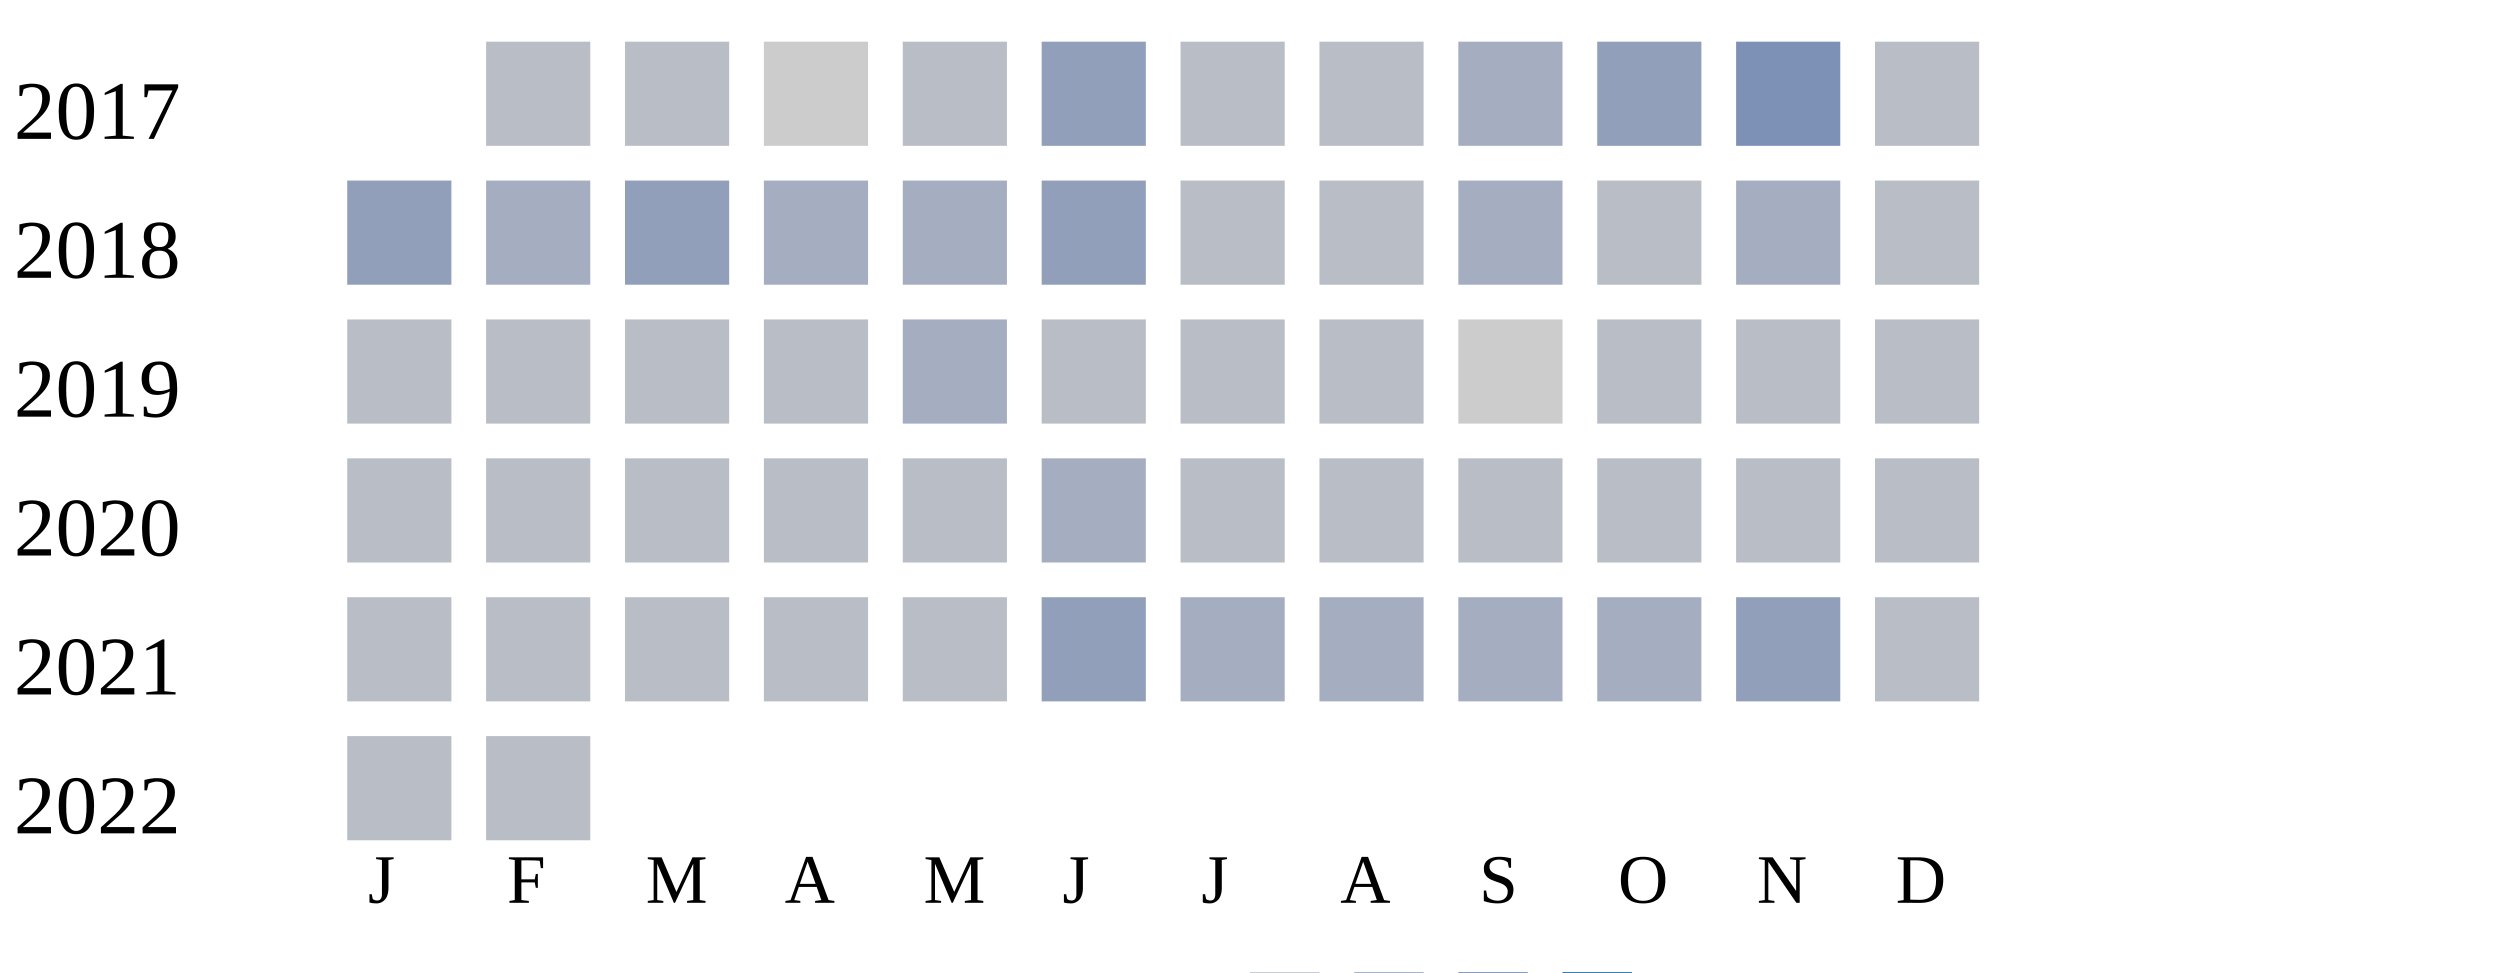
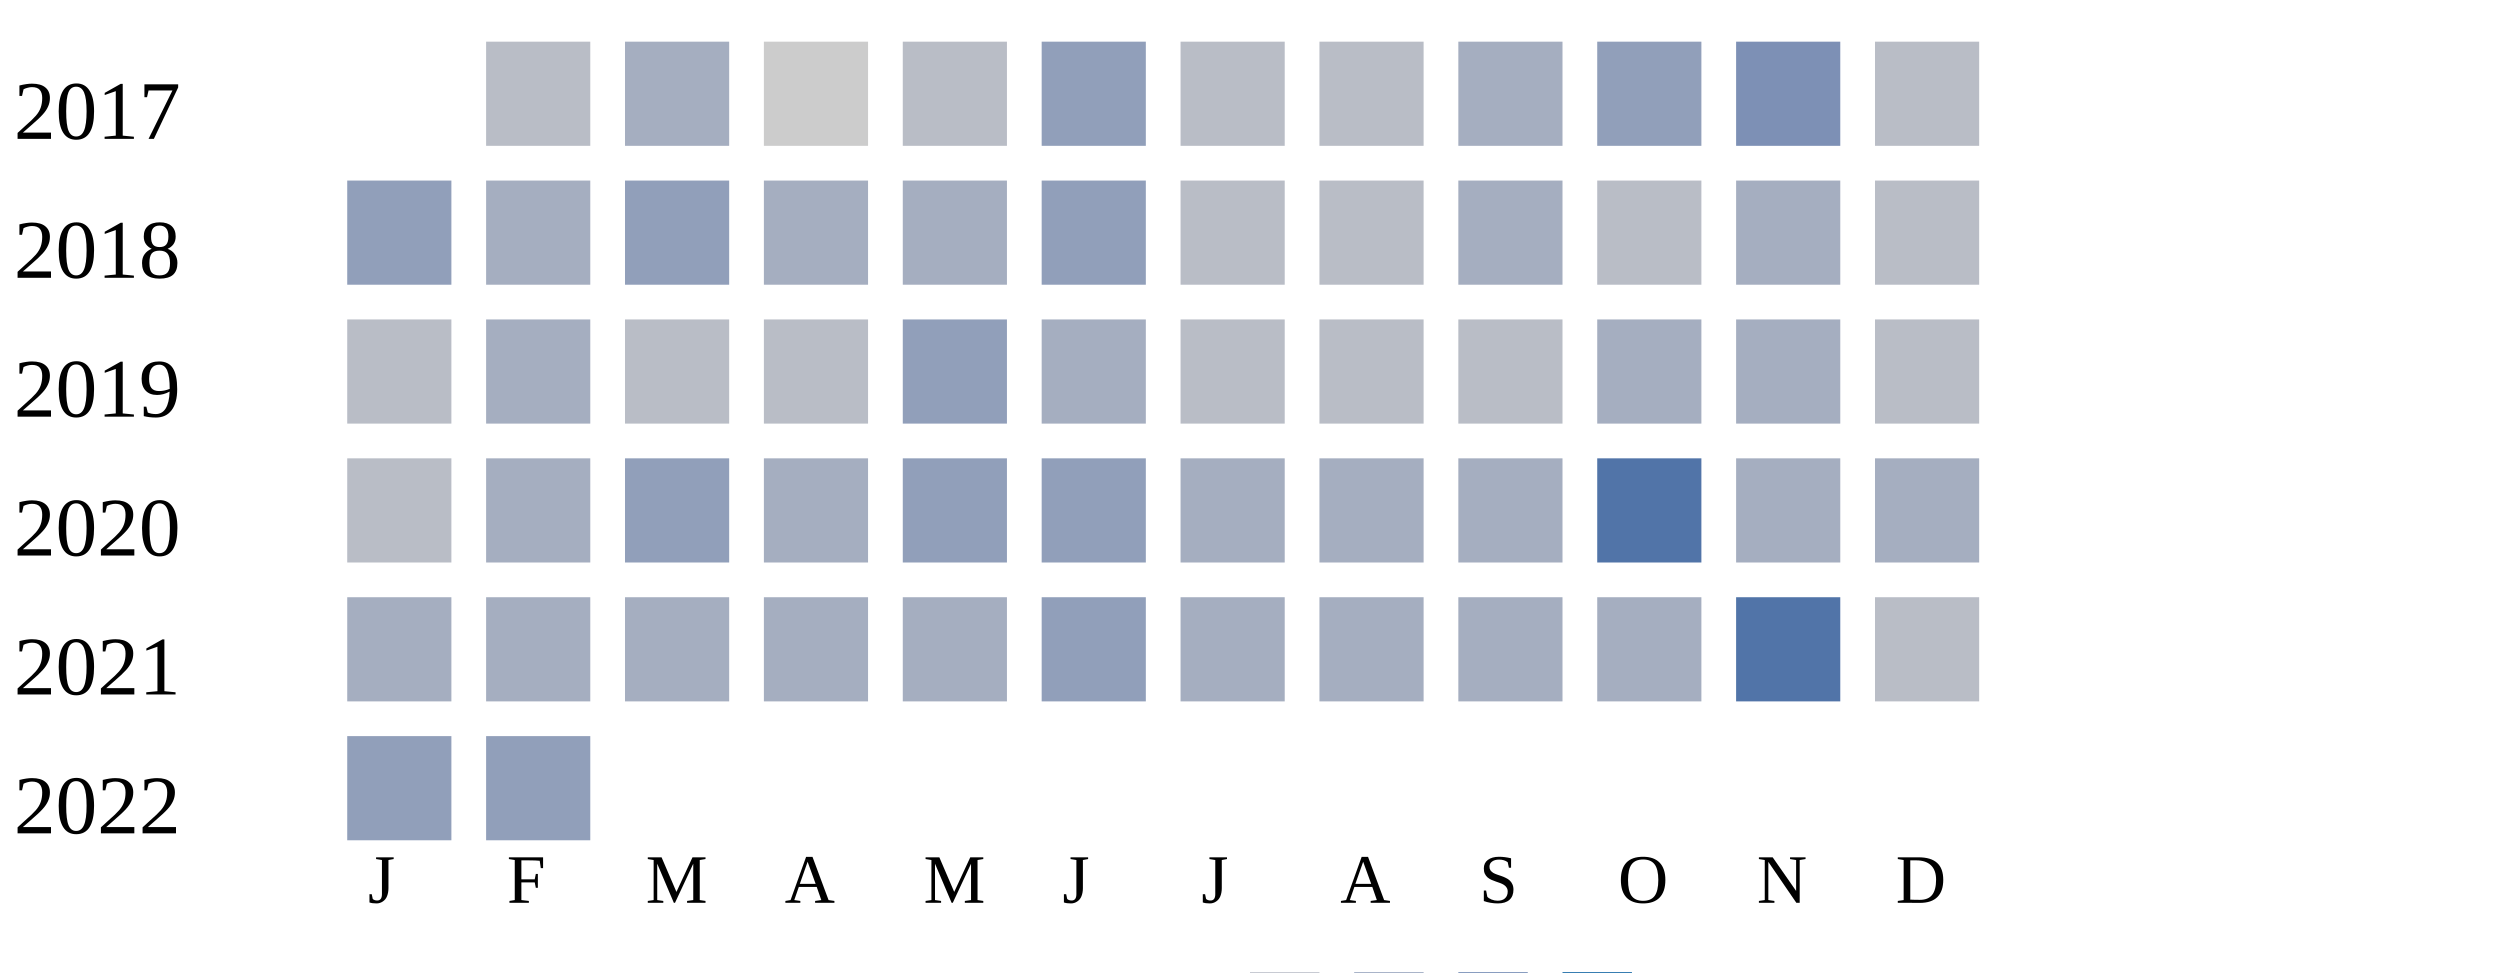
<svg xmlns="http://www.w3.org/2000/svg" width="360" height="140">
  <g transform="translate(0 0)">
    <text x="2" y="20">2017</text>
    <rect x="70" y="6" width="15" height="15" fill="#b9bdc6" />
-     <rect x="90" y="6" width="15" height="15" fill="#b9bdc6" />
+     <rect x="90" y="6" width="15" height="15" fill="#a5aec0" />
    <rect x="110" y="6" width="15" height="15" fill="#cccccc" />
    <rect x="130" y="6" width="15" height="15" fill="#b9bdc6" />
    <rect x="150" y="6" width="15" height="15" fill="#919fba" />
    <rect x="170" y="6" width="15" height="15" fill="#b9bdc6" />
    <rect x="190" y="6" width="15" height="15" fill="#b9bdc6" />
    <rect x="210" y="6" width="15" height="15" fill="#a5aec0" />
    <rect x="230" y="6" width="15" height="15" fill="#919fba" />
    <rect x="250" y="6" width="15" height="15" fill="#7d90b5" />
    <rect x="270" y="6" width="15" height="15" fill="#b9bdc6" />
  </g>
  <g transform="translate(0 20)">
    <text x="2" y="20">2018</text>
    <rect x="50" y="6" width="15" height="15" fill="#919fba" />
    <rect x="70" y="6" width="15" height="15" fill="#a5aec0" />
    <rect x="90" y="6" width="15" height="15" fill="#919fba" />
    <rect x="110" y="6" width="15" height="15" fill="#a5aec0" />
    <rect x="130" y="6" width="15" height="15" fill="#a5aec0" />
    <rect x="150" y="6" width="15" height="15" fill="#919fba" />
    <rect x="170" y="6" width="15" height="15" fill="#b9bdc6" />
    <rect x="190" y="6" width="15" height="15" fill="#b9bdc6" />
    <rect x="210" y="6" width="15" height="15" fill="#a5aec0" />
    <rect x="230" y="6" width="15" height="15" fill="#b9bdc6" />
    <rect x="250" y="6" width="15" height="15" fill="#a5aec0" />
    <rect x="270" y="6" width="15" height="15" fill="#b9bdc6" />
  </g>
  <g transform="translate(0 40)">
    <text x="2" y="20">2019</text>
    <rect x="50" y="6" width="15" height="15" fill="#b9bdc6" />
-     <rect x="70" y="6" width="15" height="15" fill="#b9bdc6" />
+     <rect x="70" y="6" width="15" height="15" fill="#a5aec0" />
    <rect x="90" y="6" width="15" height="15" fill="#b9bdc6" />
    <rect x="110" y="6" width="15" height="15" fill="#b9bdc6" />
-     <rect x="130" y="6" width="15" height="15" fill="#a5aec0" />
-     <rect x="150" y="6" width="15" height="15" fill="#b9bdc6" />
+     <rect x="130" y="6" width="15" height="15" fill="#919fba" />
+     <rect x="150" y="6" width="15" height="15" fill="#a5aec0" />
    <rect x="170" y="6" width="15" height="15" fill="#b9bdc6" />
    <rect x="190" y="6" width="15" height="15" fill="#b9bdc6" />
-     <rect x="210" y="6" width="15" height="15" fill="#cccccc" />
-     <rect x="230" y="6" width="15" height="15" fill="#b9bdc6" />
-     <rect x="250" y="6" width="15" height="15" fill="#b9bdc6" />
+     <rect x="210" y="6" width="15" height="15" fill="#b9bdc6" />
+     <rect x="230" y="6" width="15" height="15" fill="#a5aec0" />
+     <rect x="250" y="6" width="15" height="15" fill="#a5aec0" />
    <rect x="270" y="6" width="15" height="15" fill="#b9bdc6" />
  </g>
  <g transform="translate(0 60)">
    <text x="2" y="20">2020</text>
    <rect x="50" y="6" width="15" height="15" fill="#b9bdc6" />
-     <rect x="70" y="6" width="15" height="15" fill="#b9bdc6" />
-     <rect x="90" y="6" width="15" height="15" fill="#b9bdc6" />
-     <rect x="110" y="6" width="15" height="15" fill="#b9bdc6" />
-     <rect x="130" y="6" width="15" height="15" fill="#b9bdc6" />
-     <rect x="150" y="6" width="15" height="15" fill="#a5aec0" />
-     <rect x="170" y="6" width="15" height="15" fill="#b9bdc6" />
-     <rect x="190" y="6" width="15" height="15" fill="#b9bdc6" />
-     <rect x="210" y="6" width="15" height="15" fill="#b9bdc6" />
-     <rect x="230" y="6" width="15" height="15" fill="#b9bdc6" />
-     <rect x="250" y="6" width="15" height="15" fill="#b9bdc6" />
-     <rect x="270" y="6" width="15" height="15" fill="#b9bdc6" />
+     <rect x="70" y="6" width="15" height="15" fill="#a5aec0" />
+     <rect x="90" y="6" width="15" height="15" fill="#919fba" />
+     <rect x="110" y="6" width="15" height="15" fill="#a5aec0" />
+     <rect x="130" y="6" width="15" height="15" fill="#919fba" />
+     <rect x="150" y="6" width="15" height="15" fill="#919fba" />
+     <rect x="170" y="6" width="15" height="15" fill="#a5aec0" />
+     <rect x="190" y="6" width="15" height="15" fill="#a5aec0" />
+     <rect x="210" y="6" width="15" height="15" fill="#a5aec0" />
+     <rect x="230" y="6" width="15" height="15" fill="#5174a8" />
+     <rect x="250" y="6" width="15" height="15" fill="#a5aec0" />
+     <rect x="270" y="6" width="15" height="15" fill="#a5aec0" />
  </g>
  <g transform="translate(0 80)">
    <text x="2" y="20">2021</text>
-     <rect x="50" y="6" width="15" height="15" fill="#b9bdc6" />
-     <rect x="70" y="6" width="15" height="15" fill="#b9bdc6" />
-     <rect x="90" y="6" width="15" height="15" fill="#b9bdc6" />
-     <rect x="110" y="6" width="15" height="15" fill="#b9bdc6" />
-     <rect x="130" y="6" width="15" height="15" fill="#b9bdc6" />
+     <rect x="50" y="6" width="15" height="15" fill="#a5aec0" />
+     <rect x="70" y="6" width="15" height="15" fill="#a5aec0" />
+     <rect x="90" y="6" width="15" height="15" fill="#a5aec0" />
+     <rect x="110" y="6" width="15" height="15" fill="#a5aec0" />
+     <rect x="130" y="6" width="15" height="15" fill="#a5aec0" />
    <rect x="150" y="6" width="15" height="15" fill="#919fba" />
    <rect x="170" y="6" width="15" height="15" fill="#a5aec0" />
    <rect x="190" y="6" width="15" height="15" fill="#a5aec0" />
    <rect x="210" y="6" width="15" height="15" fill="#a5aec0" />
    <rect x="230" y="6" width="15" height="15" fill="#a5aec0" />
-     <rect x="250" y="6" width="15" height="15" fill="#919fba" />
+     <rect x="250" y="6" width="15" height="15" fill="#5174a8" />
    <rect x="270" y="6" width="15" height="15" fill="#b9bdc6" />
  </g>
  <g transform="translate(0 100)">
    <text x="2" y="20">2022</text>
-     <rect x="50" y="6" width="15" height="15" fill="#b9bdc6" />
-     <rect x="70" y="6" width="15" height="15" fill="#b9bdc6" />
+     <rect x="50" y="6" width="15" height="15" fill="#919fba" />
+     <rect x="70" y="6" width="15" height="15" fill="#919fba" />
  </g>
  <text style="font-size: 10px; text-align: center" x="53" y="130">J</text>
  <text style="font-size: 10px; text-align: center" x="73" y="130">F</text>
  <text style="font-size: 10px; text-align: center" x="93" y="130">M</text>
  <text style="font-size: 10px; text-align: center" x="113" y="130">A</text>
  <text style="font-size: 10px; text-align: center" x="133" y="130">M</text>
  <text style="font-size: 10px; text-align: center" x="153" y="130">J</text>
  <text style="font-size: 10px; text-align: center" x="173" y="130">J</text>
  <text style="font-size: 10px; text-align: center" x="193" y="130">A</text>
  <text style="font-size: 10px; text-align: center" x="213" y="130">S</text>
  <text style="font-size: 10px; text-align: center" x="233" y="130">O</text>
  <text style="font-size: 10px; text-align: center" x="253" y="130">N</text>
  <text style="font-size: 10px; text-align: center" x="273" y="130">D</text>
  <text style="font-size: 10px;" x="155" y="149">Less</text>
  <rect fill="#b9bdc6" width="10" height="10" x="180" y="140" />
  <rect fill="#919fba" width="10" height="10" x="195" y="140" />
  <rect fill="#6882ae" width="10" height="10" x="210" y="140" />
  <rect fill="#005a9c" width="10" height="10" x="225" y="140" />
  <text x="240" y="149" style="font-size: 10px;">More</text>
</svg>
